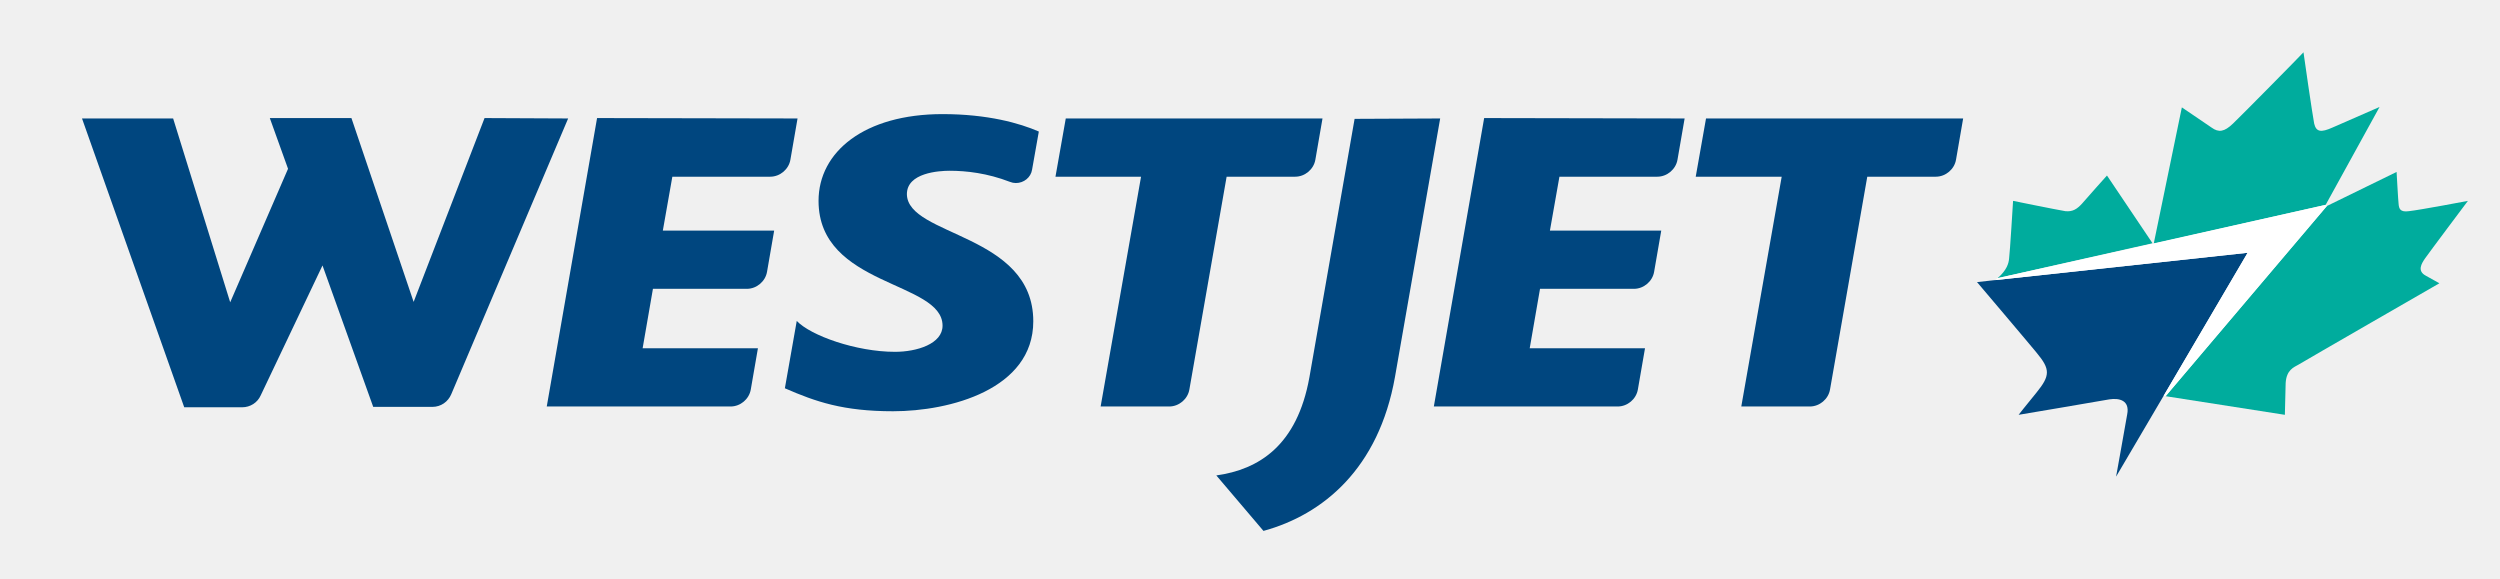
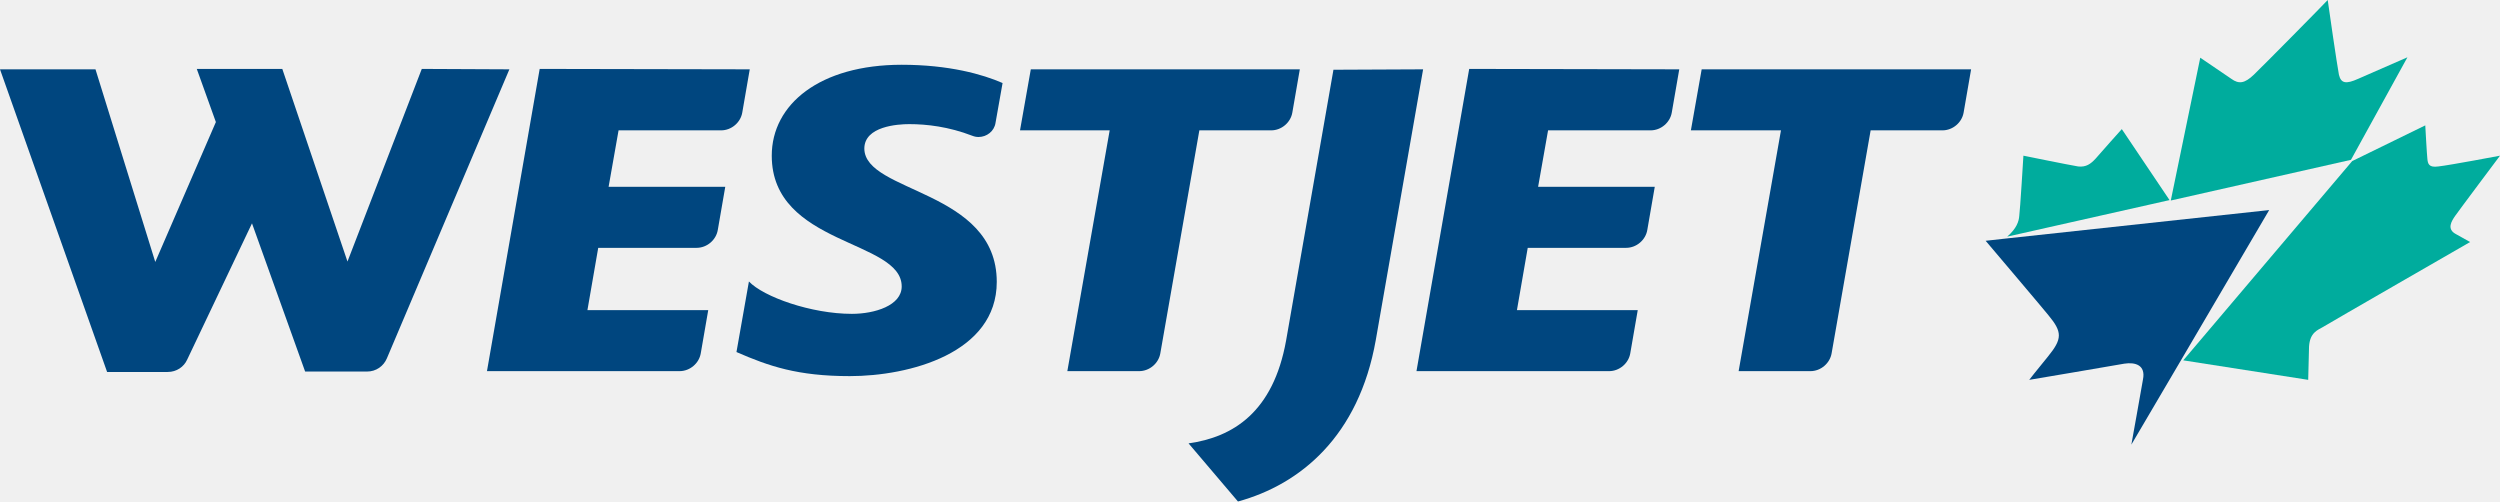
- <svg xmlns="http://www.w3.org/2000/svg" viewBox="0 0 631 146">
-   <g fill="#00467F">
-     <path d="M143.4,29.9l-29.5,69.6c-0.8,1.9-2.6,3.2-4.8,3.2H94.2L81.4,67L65.8,99.8c-0.8,1.8-2.6,3-4.7,3H46.5 L20.7,29.9h23l14.4,46.4l14.6-33.7l-4.6-12.8h20.6l15.7,46.4l17.9-46.4L143.4,29.9L143.4,29.9z" />
-     <path d="M201.3,29.9l-1.8,10.4c-0.4,2.4-2.6,4.3-5.1,4.3h-24.7l-2.4,13.6h28.1l-1.8,10.4c-0.4,2.4-2.6,4.3-5.1,4.3 h-23.7l-2.6,15h29.1l-1.8,10.4c-0.4,2.4-2.6,4.3-5.1,4.3H138l12.7-72.8L201.3,29.9L201.3,29.9z" />
-     <path d="M260.8,81.1c0,17.2-21.1,22.7-35.4,22.7c-12.6,0-19.5-2.4-27.3-5.8l3-17c3.5,3.7,15,7.8,24.8,7.8 c5.5,0,12-2,12-6.6c0-11.3-31.3-9.8-31.3-31.5c0-12.4,11.6-21.9,31.3-21.9c11.4,0,19.5,2.3,24.3,4.4l-1.7,9.6 c-0.3,2-2.1,3.4-4.1,3.4c-0.5,0-1-0.1-1.5-0.3c-5.7-2.2-11-2.8-15.2-2.8c-2.7,0-10.8,0.5-10.8,5.9 C229,59.7,260.8,58.9,260.8,81.1z" />
-     <path d="M333.8,29.9L332,40.3c-0.4,2.4-2.6,4.3-5.1,4.3h-17.3l-9.4,53.7c-0.4,2.4-2.6,4.3-5.1,4.3h-17.3l10.2-58 h-21.6l2.6-14.7C269,29.9,333.8,29.9,333.8,29.9z" />
-     <path d="M363.5,29.9l-11.4,65.2c-4.1,23.2-18.2,34.8-33.2,38.9L307,120c10.7-1.5,20.4-7.5,23.5-24.8L341.9,30 L363.5,29.9z" />
-     <path d="M425.2,29.9l-1.8,10.4c-0.4,2.4-2.6,4.3-5.1,4.3h-24.7l-2.4,13.6h28.1l-1.8,10.4c-0.4,2.4-2.6,4.3-5.1,4.3 h-23.7l-2.6,15h29.1l-1.8,10.4c-0.4,2.4-2.6,4.3-5.1,4.3h-46.4l12.7-72.8L425.2,29.9L425.2,29.9z" />
-     <path d="M495.5,29.9l-1.8,10.4c-0.4,2.4-2.6,4.3-5.1,4.3h-17.3l-9.4,53.7c-0.4,2.4-2.6,4.3-5.1,4.3h-17.3l10.2-58 H428l2.6-14.7C430.6,29.9,495.5,29.9,495.5,29.9z" />
-     <path d="M499,71.2c0,0,14.5,17.1,15.1,17.9c3.4,4.1,3.4,5.7-0.1,10c-2.8,3.4-4.5,5.6-4.5,5.6s20.2-3.4,22.9-3.9 c2.6-0.4,5.2,0.3,4.5,3.8c-0.4,2.4-2.8,15.7-2.8,15.7l12-20.4l21.2-36.1l-63.8,6.9L499,71.2z" />
+ <svg xmlns="http://www.w3.org/2000/svg" viewBox="0 0 602.2 120.8">
+   <g id="g869-4" transform="translate(-20.7,-13.2)" fill="#00467f">
+     <path d="m 143.4,29.9 -29.5,69.6 c -0.8,1.9 -2.6,3.2 -4.8,3.2 H 94.2 L 81.4,67 65.8,99.8 c -0.8,1.8 -2.6,3 -4.7,3 H 46.5 L 20.7,29.9 h 23 L 58.1,76.3 72.7,42.6 68.1,29.8 h 20.6 l 15.7,46.4 17.9,-46.4 z" id="path853-3" />
+     <path d="m 201.3,29.9 -1.8,10.4 c -0.4,2.4 -2.6,4.3 -5.1,4.3 h -24.7 l -2.4,13.6 h 28.1 l -1.8,10.4 c -0.4,2.4 -2.6,4.3 -5.1,4.3 h -23.7 l -2.6,15 h 29.1 l -1.8,10.4 c -0.4,2.4 -2.6,4.3 -5.1,4.3 H 138 l 12.7,-72.8 z" id="path855-3" />
+     <path d="m 260.8,81.1 c 0,17.2 -21.1,22.7 -35.4,22.7 -12.6,0 -19.5,-2.4 -27.3,-5.8 l 3,-17 c 3.5,3.7 15,7.8 24.8,7.8 5.5,0 12,-2 12,-6.6 0,-11.3 -31.3,-9.8 -31.3,-31.5 0,-12.4 11.6,-21.9 31.3,-21.9 11.4,0 19.5,2.3 24.3,4.4 l -1.7,9.6 c -0.3,2 -2.1,3.4 -4.1,3.4 -0.5,0 -1,-0.1 -1.5,-0.3 -5.7,-2.2 -11,-2.8 -15.2,-2.8 -2.7,0 -10.8,0.5 -10.8,5.9 0.1,10.7 31.9,9.9 31.9,32.1 z" id="path857-4" />
+     <path d="M 333.8,29.9 332,40.3 c -0.4,2.4 -2.6,4.3 -5.1,4.3 h -17.3 l -9.4,53.7 c -0.4,2.4 -2.6,4.3 -5.1,4.3 H 277.8 L 288,44.6 H 266.4 L 269,29.9 c 0,0 64.8,0 64.8,0 z" id="path859-0" />
+     <path d="M 363.5,29.9 352.1,95.1 C 348,118.3 333.9,129.9 318.9,134 L 307,120 c 10.7,-1.5 20.4,-7.5 23.5,-24.8 L 341.9,30 Z" id="path861-2" />
+     <path d="m 425.2,29.9 -1.8,10.4 c -0.4,2.4 -2.6,4.3 -5.1,4.3 h -24.7 l -2.4,13.6 h 28.1 l -1.8,10.4 c -0.4,2.4 -2.6,4.3 -5.1,4.3 h -23.7 l -2.6,15 h 29.1 l -1.8,10.4 c -0.4,2.4 -2.6,4.3 -5.1,4.3 h -46.4 l 12.7,-72.8 z" id="path863-6" />
+     <path d="m 495.5,29.9 -1.8,10.4 c -0.4,2.4 -2.6,4.3 -5.1,4.3 h -17.3 l -9.4,53.7 c -0.4,2.4 -2.6,4.3 -5.1,4.3 h -17.3 l 10.2,-58 H 428 l 2.6,-14.7 c 0,0 64.9,0 64.9,0 z" id="path865-2" />
+     <path d="m 499,71.2 c 0,0 14.5,17.1 15.1,17.9 3.4,4.1 3.4,5.7 -0.1,10 -2.8,3.4 -4.5,5.6 -4.5,5.6 0,0 20.2,-3.4 22.9,-3.9 2.6,-0.4 5.2,0.3 4.5,3.8 -0.4,2.4 -2.8,15.7 -2.8,15.7 l 12,-20.4 21.2,-36.1 -63.8,6.9 z" id="path867-7" />
  </g>
-   <g fill="#00AC9D">
-     <path d="M543.3,61.4l-11.5-17.1c0,0-5.2,5.8-6.3,7.1c-1.2,1.3-2.3,2.1-4.2,1.9c-2.4-0.4-13.2-2.6-13.2-2.6 s-0.8,13.2-1,14.5c-0.1,1.3-0.6,3-2.9,5L543.3,61.4z" />
-     <path d="M587,51.7L600.6,27c0,0-8.9,3.9-11.9,5.2c-2.9,1.3-4.1,1.1-4.6-1c-0.4-2-2.6-17.1-2.7-18 c-0.8,0.9-15.7,16-17.8,18c-2.2,2.1-3.6,2.3-5.4,1c-1.9-1.3-7.5-5.1-7.5-5.1l-7.1,34.4L587,51.7z" />
-     <path d="M612.1,65.2c0.9-1.3,10.8-14.5,10.8-14.5S610.8,53,608,53.3c-2.2,0.3-2.5-0.6-2.6-1.9c-0.1-0.7-0.5-8-0.5-8 L587.3,52l-40.7,48l30.1,4.7c0,0,0.1-4.6,0.2-8c0.2-3.4,2.1-4,3.3-4.7c1.1-0.7,35.5-20.5,35.5-20.5l-3.4-1.9 C610,68.4,611.2,66.5,612.1,65.2" />
+   <g id="g877-6" transform="translate(-20.7,-13.2)" fill="#00ac9d">
+     <path d="M 543.3,61.4 531.8,44.3 c 0,0 -5.2,5.8 -6.3,7.1 -1.2,1.3 -2.3,2.1 -4.2,1.9 -2.4,-0.4 -13.2,-2.6 -13.2,-2.6 0,0 -0.8,13.2 -1,14.5 -0.1,1.3 -0.6,3 -2.9,5 z" id="path871-5" />
+     <path d="M 587,51.7 600.6,27 c 0,0 -8.9,3.9 -11.9,5.2 -2.9,1.3 -4.1,1.1 -4.6,-1 -0.4,-2 -2.6,-17.1 -2.7,-18 -0.8,0.9 -15.7,16 -17.8,18 -2.2,2.1 -3.6,2.3 -5.4,1 -1.9,-1.3 -7.5,-5.1 -7.5,-5.1 l -7.1,34.4 z" id="path873-3" />
+     <path d="m 612.1,65.2 c 0.9,-1.3 10.8,-14.5 10.8,-14.5 0,0 -12.1,2.3 -14.9,2.6 -2.2,0.3 -2.5,-0.6 -2.6,-1.9 -0.1,-0.7 -0.5,-8 -0.5,-8 l -17.6,8.6 -40.7,48 30.1,4.7 c 0,0 0.1,-4.6 0.2,-8 0.2,-3.4 2.1,-4 3.3,-4.7 1.1,-0.7 35.5,-20.5 35.5,-20.5 l -3.4,-1.9 c -2.3,-1.2 -1.1,-3.1 -0.2,-4.4" id="path875-9" />
  </g>
-   <polygon fill="#FFFFFF" points="587.3,52 546.6,100 546.1,99.9 567.3,63.8 503.6,70.7 504.2,70.2 543.3,61.5 543.7,61.4 587,51.7" />
-   <rect x="-42" y="-21" fill="none" width="727.4" height="190.9" />
</svg>
